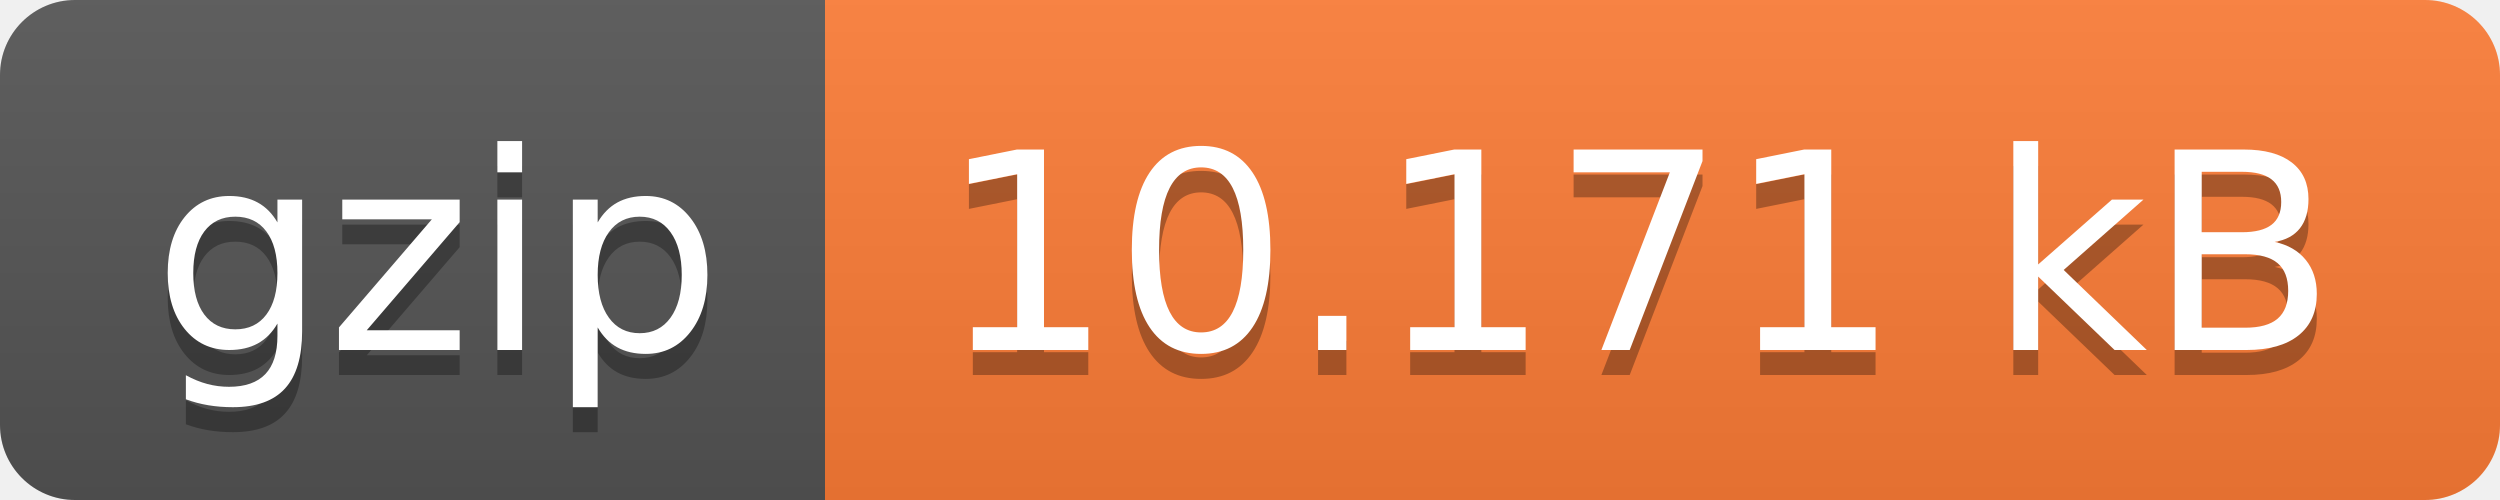
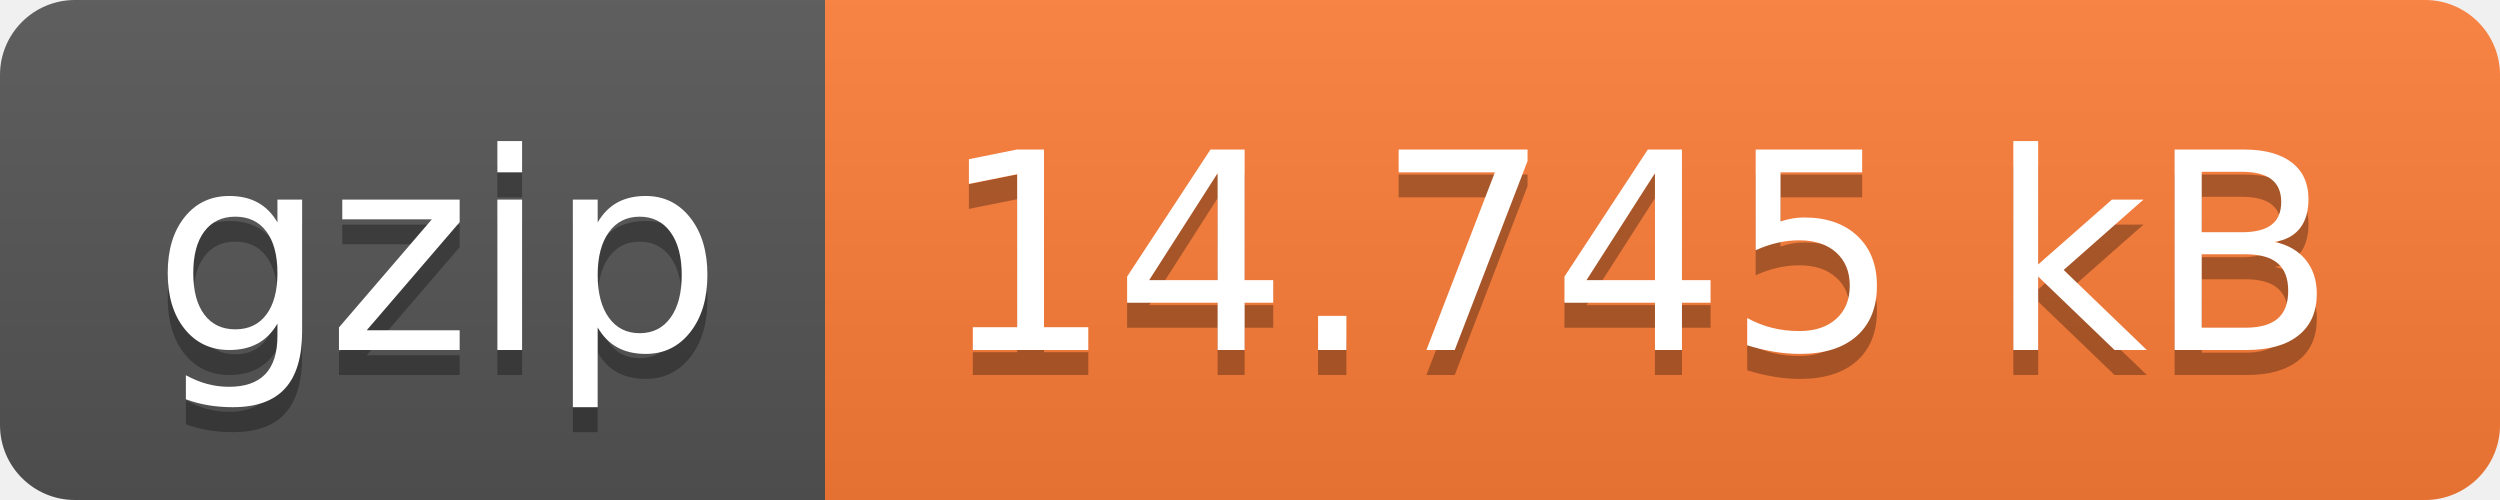
- <svg xmlns="http://www.w3.org/2000/svg" width="100" height="20" role="img" aria-label="gzip: 10.171 kB">
+ <svg xmlns="http://www.w3.org/2000/svg" width="100" height="20" role="img" aria-label="gzip: 14.745 kB">
  <linearGradient id="s" x2="0" y2="100%">
    <stop offset="0" stop-color="#bbb" stop-opacity=".1" />
    <stop offset="1" stop-opacity=".1" />
  </linearGradient>
  <clipPath id="r">
    <rect width="100" height="20" rx="3" fill="#fff" />
  </clipPath>
  <g clip-path="url(#r)">
    <rect width="33" height="20" fill="#555" />
    <rect x="33" width="67" height="20" fill="#fe7d37" />
    <rect width="100" height="20" fill="url(#s)" />
  </g>
  <g fill="#fff" text-anchor="middle" font-family="Verdana,Geneva,DejaVu Sans,sans-serif" text-rendering="geometricPrecision" font-size="110">
    <text aria-hidden="true" x="175" y="150" fill="#010101" fill-opacity=".3" transform="scale(.1)" textLength="230">gzip</text>
    <text x="175" y="140" transform="scale(.1)" fill="#fff" textLength="230">gzip</text>
-     <text aria-hidden="true" x="655" y="150" fill="#010101" fill-opacity=".3" transform="scale(.1)" textLength="570">10.171 kB</text>
-     <text x="655" y="140" transform="scale(.1)" fill="#fff" textLength="570">10.171 kB</text>
+     <text aria-hidden="true" x="655" y="150" fill="#010101" fill-opacity=".3" transform="scale(.1)" textLength="570">14.745 kB</text>
+     <text x="655" y="140" transform="scale(.1)" fill="#fff" textLength="570">14.745 kB</text>
  </g>
</svg>
